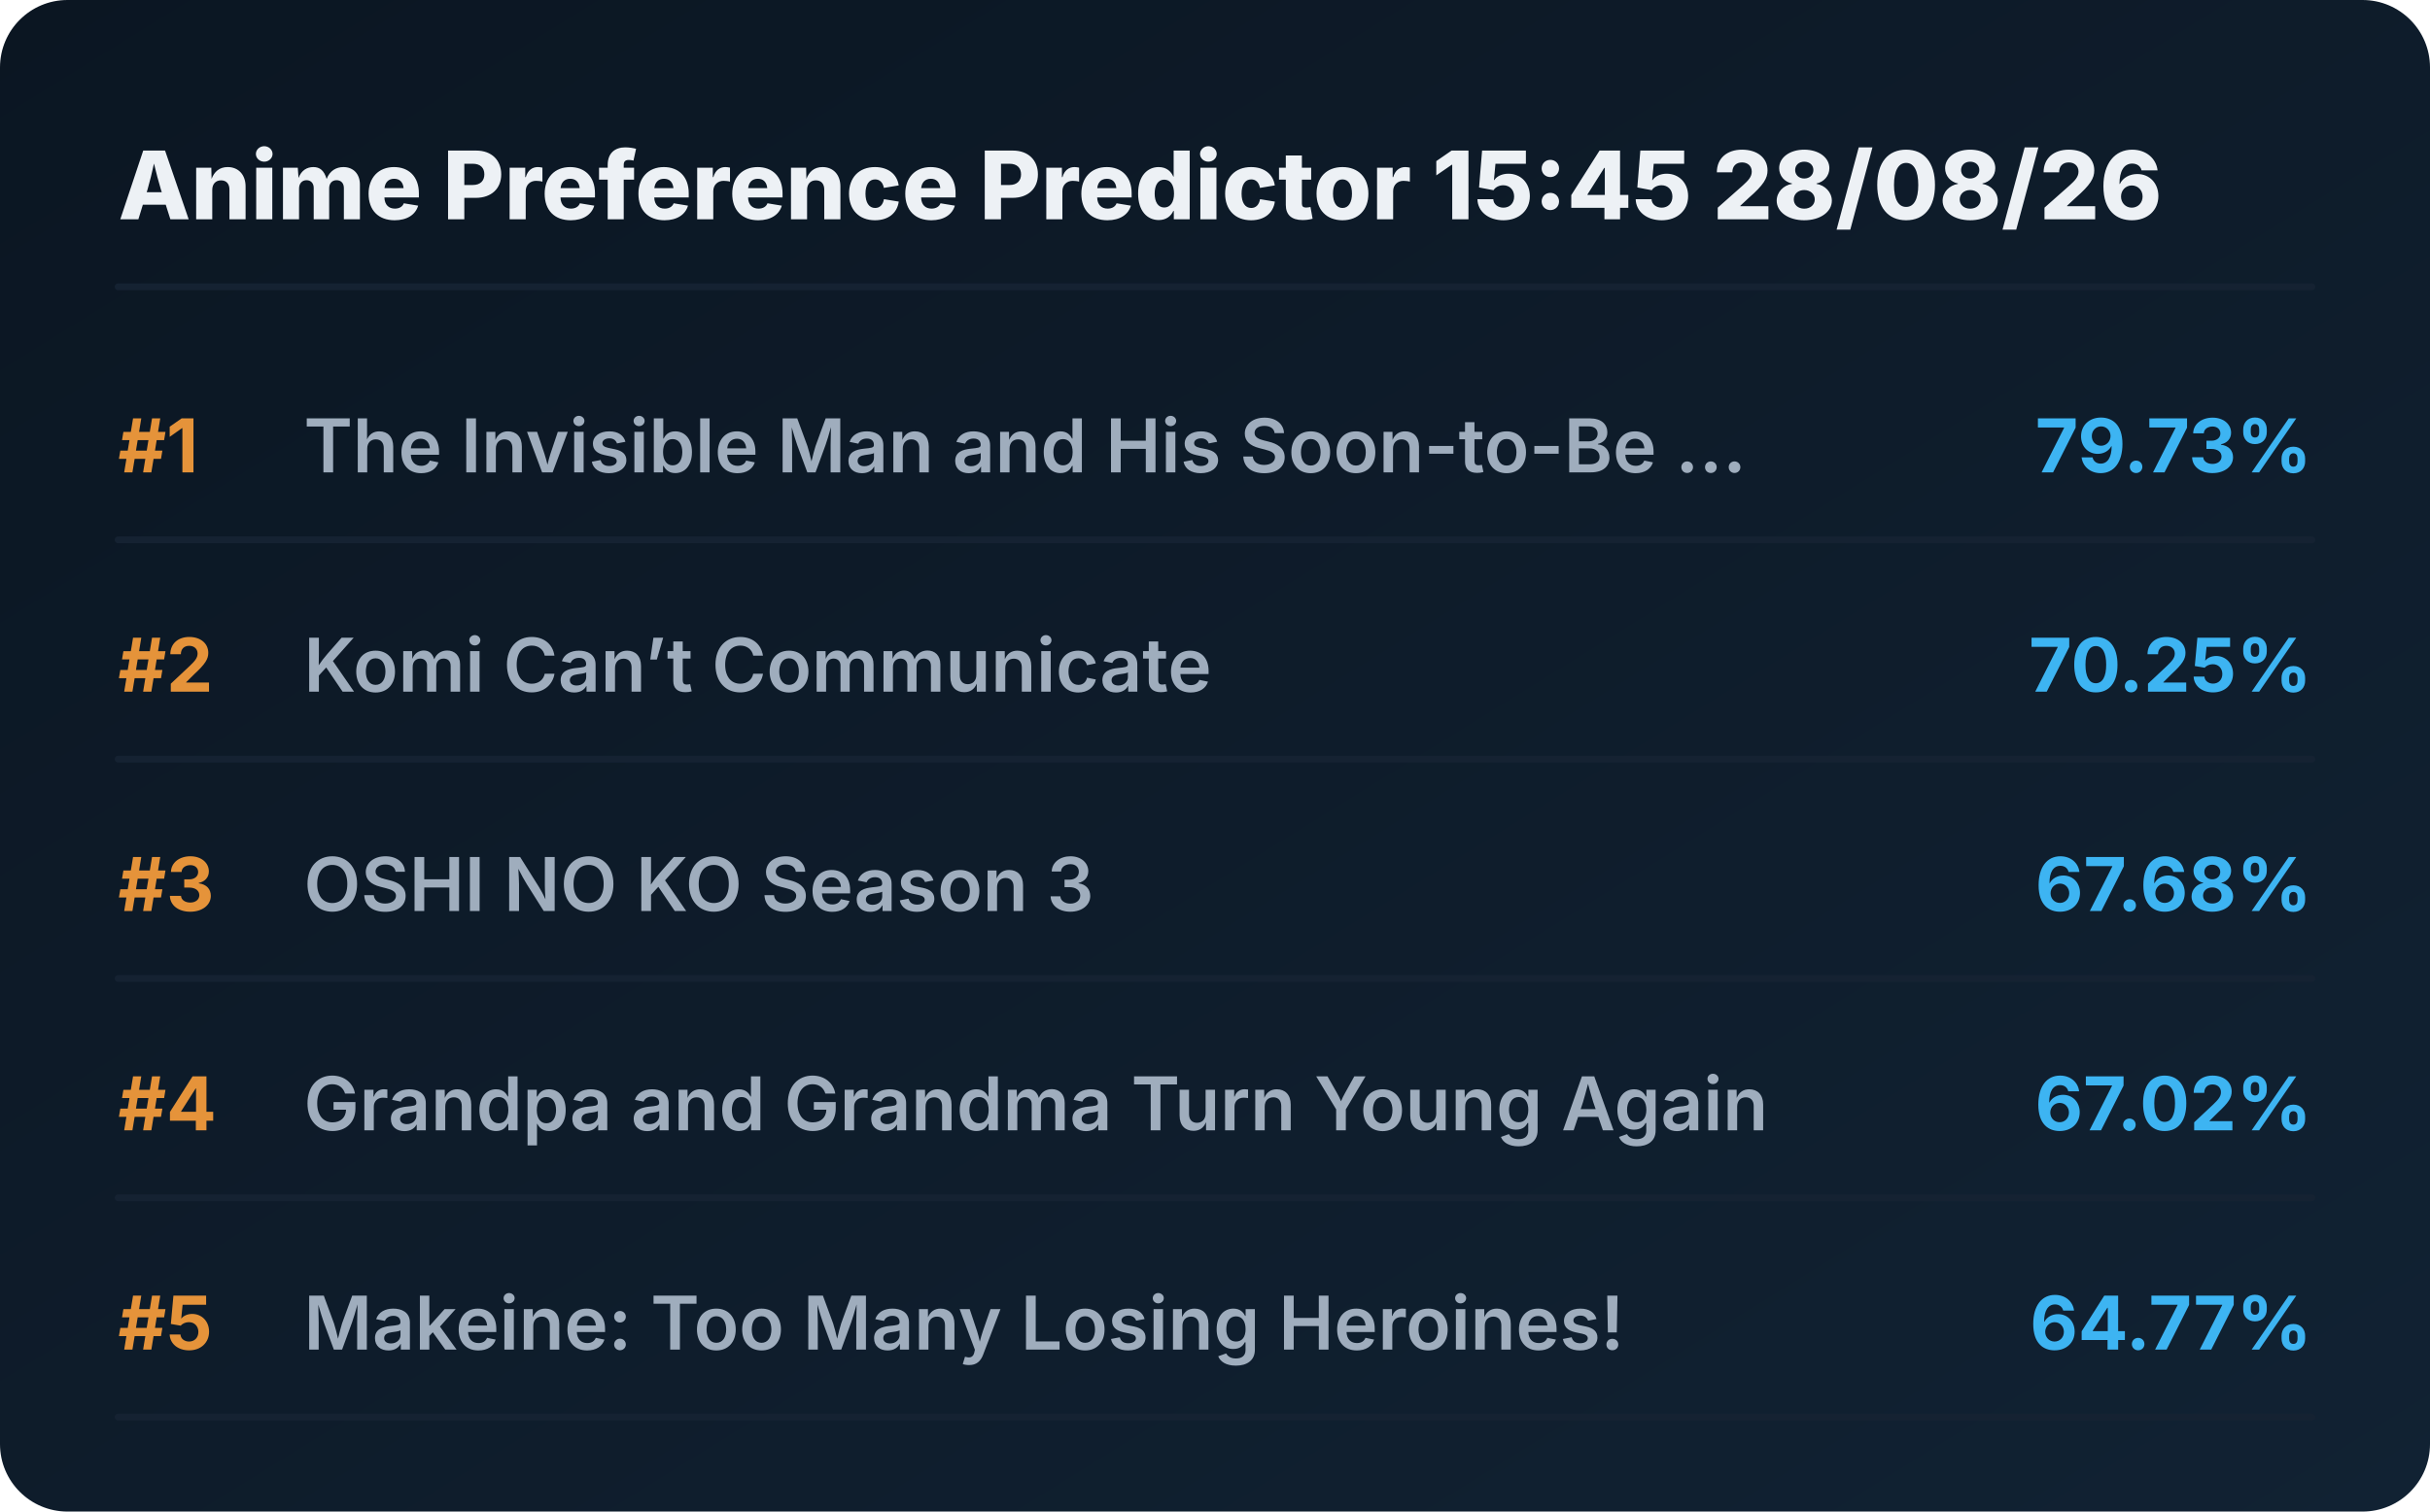
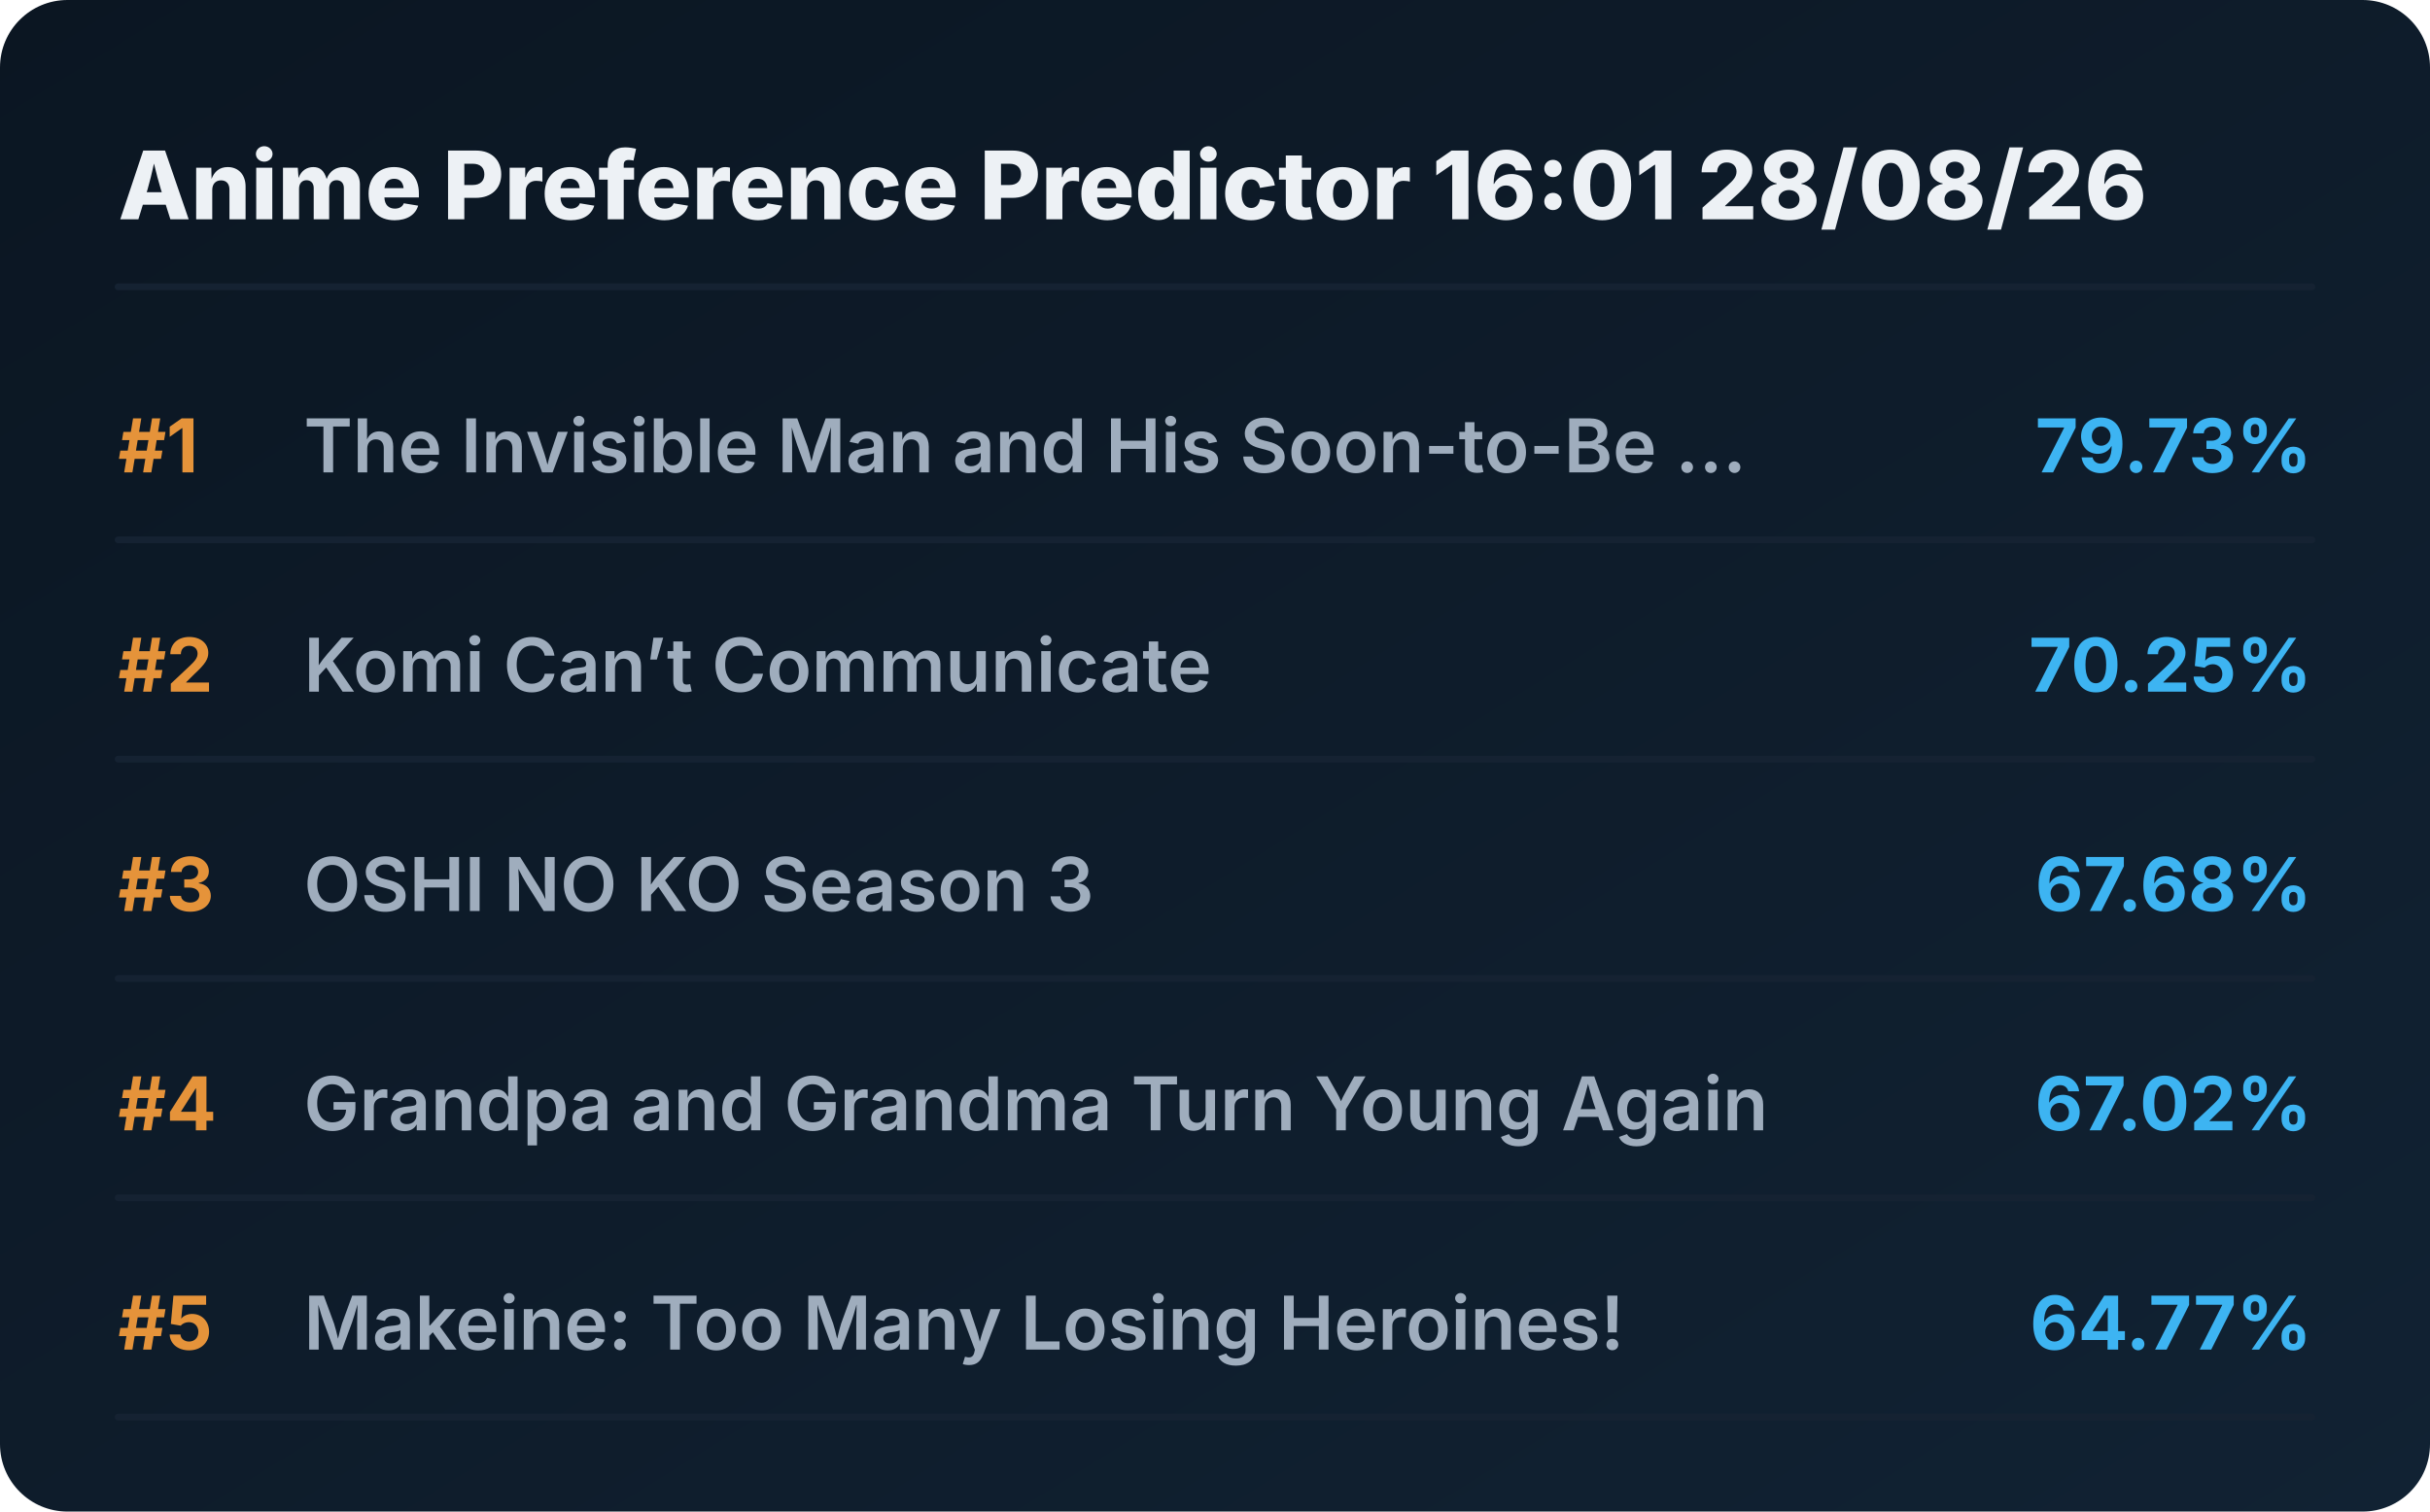
<svg xmlns="http://www.w3.org/2000/svg" viewBox="0 0 720 448" preserveAspectRatio="xMidYMid meet" style="width: 100%; height: auto; max-width: 720px;">
  <defs>
    <linearGradient id="boxGrad" x1="0%" y1="0%" x2="100%" y2="100%">
      <stop offset="0%" stop-color="#0b1622" />
      <stop offset="100%" stop-color="#112233" />
    </linearGradient>
    <clipPath id="titleClip">
      <rect x="90" y="0" width="510" height="100%" />
    </clipPath>
  </defs>
  <style>
    .bg { fill: url(#boxGrad); rx: 20px; }
    .header { font-family: 'Overpass', 'Inter', system-ui, sans-serif; font-weight: 800; font-size: 28px; fill: #edf1f5; }
    .rank { font-family: 'Overpass', 'Inter', system-ui, sans-serif; font-weight: 700; font-size: 22px; fill: #e5933a; }
    .title { font-family: 'Overpass', 'Inter', system-ui, sans-serif; font-weight: 600; font-size: 22px; fill: #9fadbd; }
    .score { font-family: 'Overpass', 'Inter', system-ui, sans-serif; font-weight: 700; font-size: 22px; fill: #3db4f2; }
    .line { stroke: #152232; stroke-width: 2; stroke-linecap: round; }
  </style>
  <rect class="bg" width="720" height="448" />
-   <text x="35" y="65" class="header">Anime Preference Predictor 15:45 28/08/26</text>
+   <text x="35" y="65" class="header">Anime Preference Predictor 16:01 28/08/26</text>
  <line x1="35" y1="85" x2="685" y2="85" class="line" />
  <g transform="translate(0, 0)">
    <text x="35" y="140" class="rank">#1</text>
    <text x="90" y="140" class="title">The Invisible Man and His Soon-to-Be ...</text>
    <text x="685" y="140" class="score" text-anchor="end">79.73%</text>
    <line x1="35" y1="160" x2="685" y2="160" class="line" />
  </g>
  <g transform="translate(0, 65)">
    <text x="35" y="140" class="rank">#2</text>
    <text x="90" y="140" class="title">Komi Can’t Communicate</text>
    <text x="685" y="140" class="score" text-anchor="end">70.25%</text>
    <line x1="35" y1="160" x2="685" y2="160" class="line" />
  </g>
  <g transform="translate(0, 130)">
    <text x="35" y="140" class="rank">#3</text>
    <text x="90" y="140" class="title">OSHI NO KO Season 3</text>
    <text x="685" y="140" class="score" text-anchor="end">67.68%</text>
    <line x1="35" y1="160" x2="685" y2="160" class="line" />
  </g>
  <g transform="translate(0, 195)">
    <text x="35" y="140" class="rank">#4</text>
    <text x="90" y="140" class="title">Grandpa and Grandma Turn Young Again</text>
    <text x="685" y="140" class="score" text-anchor="end">67.02%</text>
    <line x1="35" y1="160" x2="685" y2="160" class="line" />
  </g>
  <g transform="translate(0, 260)">
    <text x="35" y="140" class="rank">#5</text>
    <text x="90" y="140" class="title">Makeine: Too Many Losing Heroines!</text>
    <text x="685" y="140" class="score" text-anchor="end">64.77%</text>
    <line x1="35" y1="160" x2="685" y2="160" class="line" />
  </g>
</svg>
